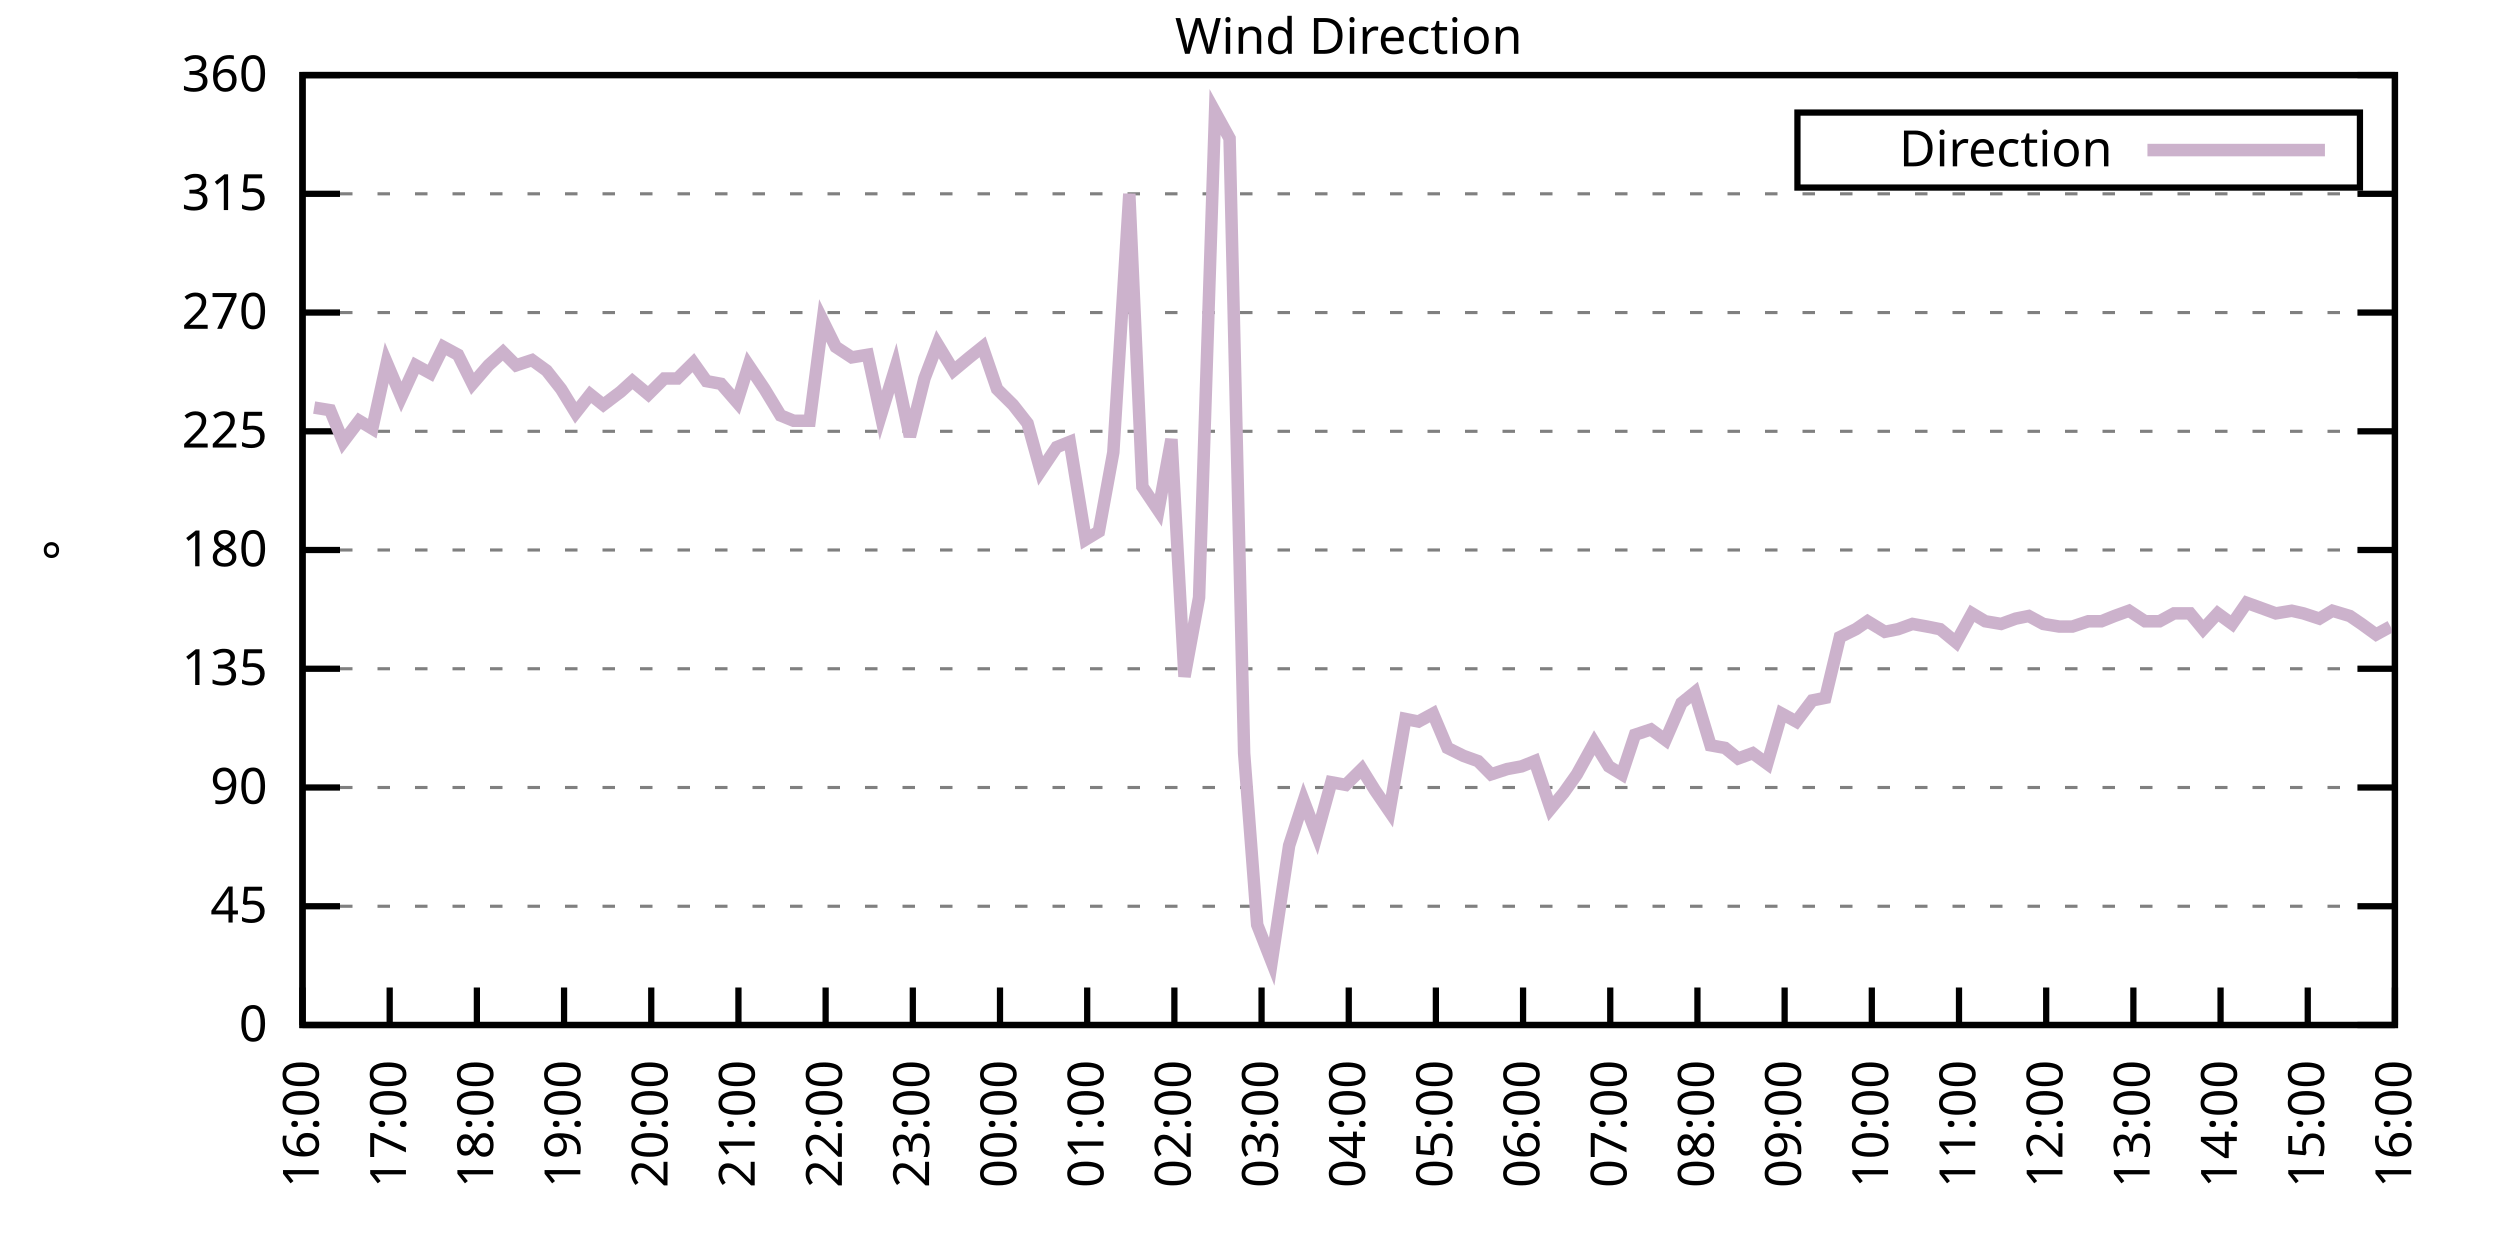
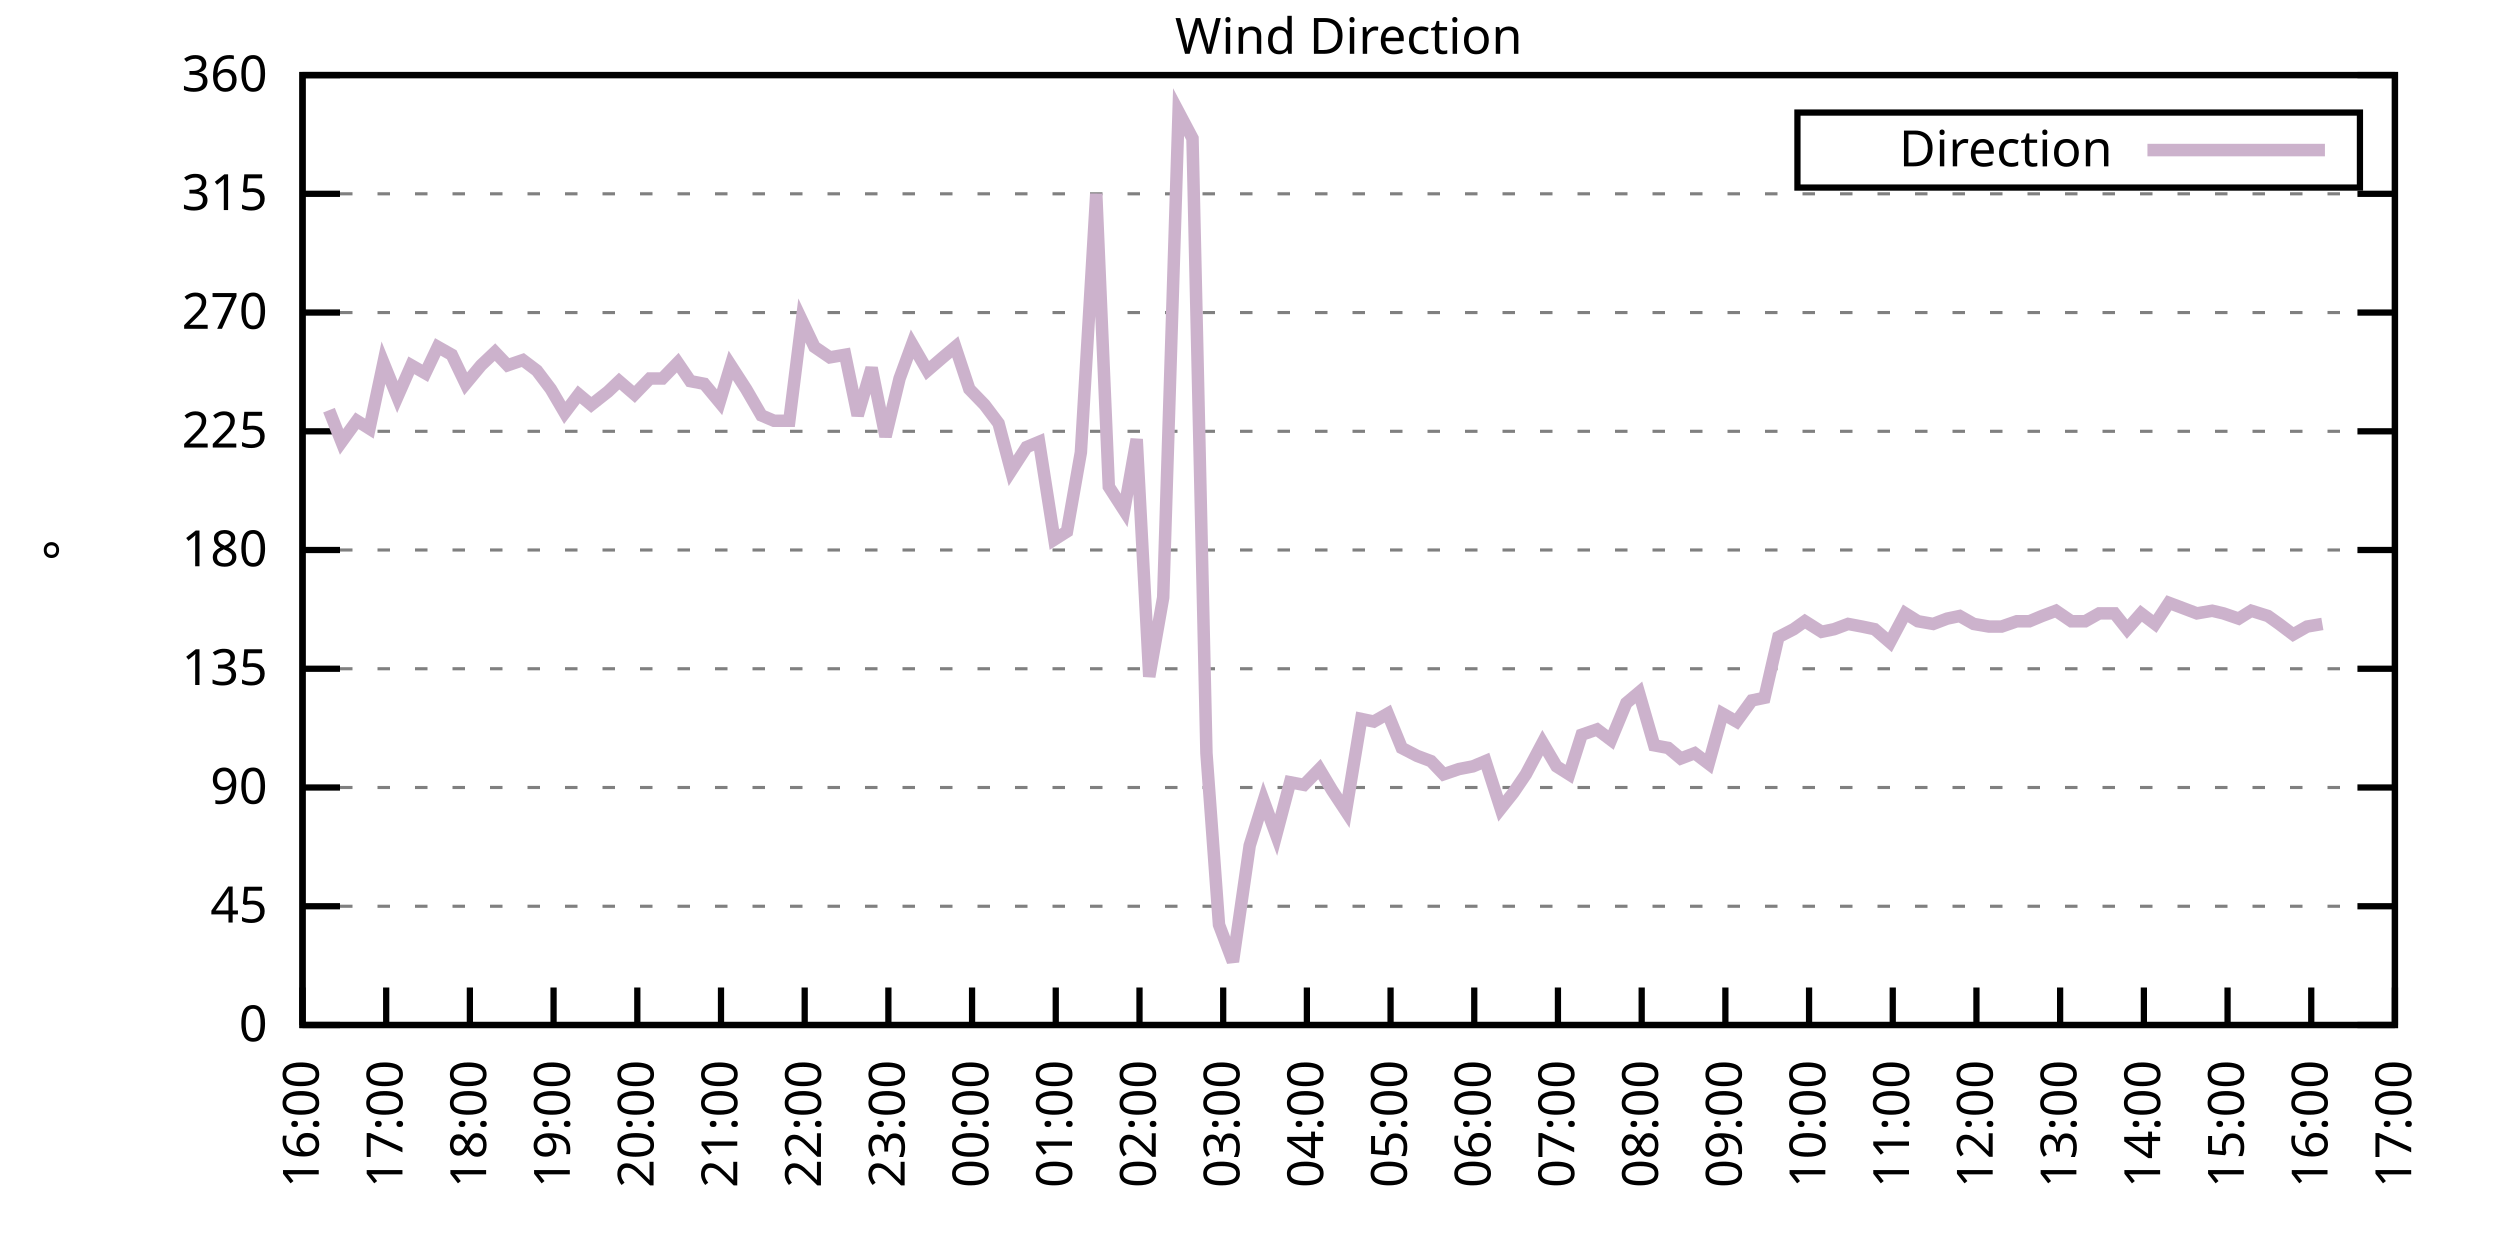
<svg xmlns="http://www.w3.org/2000/svg" xmlns:xlink="http://www.w3.org/1999/xlink" width="400" height="200" viewBox="0 0 400 200">
  <g id="gnuplot_canvas">
    <rect x="0" y="0" width="400" height="200" fill="none" />
    <defs>
      <circle id="gpDot" r="0.5" stroke-width="0.5" stroke="currentColor" />
      <path id="gpPt0" stroke-width="0.333" stroke="currentColor" d="M-1,0 h2 M0,-1 v2" />
      <path id="gpPt1" stroke-width="0.333" stroke="currentColor" d="M-1,-1 L1,1 M1,-1 L-1,1" />
      <path id="gpPt2" stroke-width="0.333" stroke="currentColor" d="M-1,0 L1,0 M0,-1 L0,1 M-1,-1 L1,1 M-1,1 L1,-1" />
      <rect id="gpPt3" stroke-width="0.333" stroke="currentColor" x="-1" y="-1" width="2" height="2" />
      <rect id="gpPt4" stroke-width="0.333" stroke="currentColor" fill="currentColor" x="-1" y="-1" width="2" height="2" />
      <circle id="gpPt5" stroke-width="0.333" stroke="currentColor" cx="0" cy="0" r="1" />
      <use xlink:href="#gpPt5" id="gpPt6" fill="currentColor" stroke="none" />
      <path id="gpPt7" stroke-width="0.333" stroke="currentColor" d="M0,-1.33 L-1.33,0.67 L1.33,0.67 z" />
      <use xlink:href="#gpPt7" id="gpPt8" fill="currentColor" stroke="none" />
      <use xlink:href="#gpPt7" id="gpPt9" stroke="currentColor" transform="rotate(180)" />
      <use xlink:href="#gpPt9" id="gpPt10" fill="currentColor" stroke="none" />
      <use xlink:href="#gpPt3" id="gpPt11" stroke="currentColor" transform="rotate(45)" />
      <use xlink:href="#gpPt11" id="gpPt12" fill="currentColor" stroke="none" />
      <path id="gpPt13" stroke-width="0.333" stroke="currentColor" d="M0,1.330 L1.265,0.411 L0.782,-1.067 L-0.782,-1.076 L-1.265,0.411 z" />
      <use xlink:href="#gpPt13" id="gpPt14" fill="currentColor" stroke="none" />
      <filter id="textbox" filterUnits="objectBoundingBox" x="0" y="0" height="1" width="1">
        <feFlood flood-color="white" flood-opacity="1" result="bgnd" />
        <feComposite in="SourceGraphic" in2="bgnd" operator="atop" />
      </filter>
      <filter id="greybox" filterUnits="objectBoundingBox" x="0" y="0" height="1" width="1">
        <feFlood flood-color="lightgrey" flood-opacity="1" result="grey" />
        <feComposite in="SourceGraphic" in2="grey" operator="atop" />
      </filter>
    </defs>
    <g fill="none" color="white" stroke="currentColor" stroke-width="1.00" stroke-linecap="butt" stroke-linejoin="miter">
</g>
    <g fill="none" color="black" stroke="currentColor" stroke-width="1.00" stroke-linecap="butt" stroke-linejoin="miter">
      <g stroke="none" shape-rendering="crispEdges">
        <polygon fill="rgb(255, 255, 255)" points="48.40,164.00 383.18,164.00 383.18,12.02 48.40,12.02 " />
      </g>
    </g>
    <g fill="none" color="black" stroke="currentColor" stroke-width="1.00" stroke-linecap="butt" stroke-linejoin="miter">
</g>
    <g fill="none" color="black" stroke="black" stroke-width="0.50" stroke-linecap="butt" stroke-linejoin="miter">
</g>
    <g fill="none" color="gray" stroke="currentColor" stroke-width="0.50" stroke-linecap="butt" stroke-linejoin="miter">
      <path stroke="gray" stroke-dasharray="2,4" class="gridline" d="M48.40,164.00 L383.19,164.00  " />
    </g>
    <g fill="none" color="gray" stroke="gray" stroke-width="1.00" stroke-linecap="butt" stroke-linejoin="miter">
</g>
    <g fill="none" color="black" stroke="currentColor" stroke-width="1.00" stroke-linecap="butt" stroke-linejoin="miter">
      <path stroke="black" d="M48.40,164.00 L54.40,164.00 M383.19,164.00 L377.19,164.00  " />
      <g transform="translate(42.80,166.60)" stroke="none" fill="black" font-family="Sans" font-size="8.00" text-anchor="end">
        <text>
          <tspan font-family="Sans"> 0</tspan>
        </text>
      </g>
    </g>
    <g fill="none" color="black" stroke="currentColor" stroke-width="1.00" stroke-linecap="butt" stroke-linejoin="miter">
</g>
    <g fill="none" color="black" stroke="black" stroke-width="0.50" stroke-linecap="butt" stroke-linejoin="miter">
</g>
    <g fill="none" color="gray" stroke="currentColor" stroke-width="0.50" stroke-linecap="butt" stroke-linejoin="miter">
      <path stroke="gray" stroke-dasharray="2,4" class="gridline" d="M48.40,145.00 L383.19,145.00  " />
    </g>
    <g fill="none" color="gray" stroke="gray" stroke-width="1.00" stroke-linecap="butt" stroke-linejoin="miter">
</g>
    <g fill="none" color="black" stroke="currentColor" stroke-width="1.00" stroke-linecap="butt" stroke-linejoin="miter">
      <path stroke="black" d="M48.40,145.00 L54.40,145.00 M383.19,145.00 L377.19,145.00  " />
      <g transform="translate(42.80,147.60)" stroke="none" fill="black" font-family="Sans" font-size="8.00" text-anchor="end">
        <text>
          <tspan font-family="Sans"> 45</tspan>
        </text>
      </g>
    </g>
    <g fill="none" color="black" stroke="currentColor" stroke-width="1.00" stroke-linecap="butt" stroke-linejoin="miter">
</g>
    <g fill="none" color="black" stroke="black" stroke-width="0.50" stroke-linecap="butt" stroke-linejoin="miter">
</g>
    <g fill="none" color="gray" stroke="currentColor" stroke-width="0.50" stroke-linecap="butt" stroke-linejoin="miter">
      <path stroke="gray" stroke-dasharray="2,4" class="gridline" d="M48.40,126.00 L383.19,126.00  " />
    </g>
    <g fill="none" color="gray" stroke="gray" stroke-width="1.00" stroke-linecap="butt" stroke-linejoin="miter">
</g>
    <g fill="none" color="black" stroke="currentColor" stroke-width="1.00" stroke-linecap="butt" stroke-linejoin="miter">
      <path stroke="black" d="M48.40,126.00 L54.40,126.00 M383.19,126.00 L377.19,126.00  " />
      <g transform="translate(42.80,128.60)" stroke="none" fill="black" font-family="Sans" font-size="8.00" text-anchor="end">
        <text>
          <tspan font-family="Sans"> 90</tspan>
        </text>
      </g>
    </g>
    <g fill="none" color="black" stroke="currentColor" stroke-width="1.00" stroke-linecap="butt" stroke-linejoin="miter">
</g>
    <g fill="none" color="black" stroke="black" stroke-width="0.50" stroke-linecap="butt" stroke-linejoin="miter">
</g>
    <g fill="none" color="gray" stroke="currentColor" stroke-width="0.50" stroke-linecap="butt" stroke-linejoin="miter">
      <path stroke="gray" stroke-dasharray="2,4" class="gridline" d="M48.40,107.00 L383.19,107.00  " />
    </g>
    <g fill="none" color="gray" stroke="gray" stroke-width="1.00" stroke-linecap="butt" stroke-linejoin="miter">
</g>
    <g fill="none" color="black" stroke="currentColor" stroke-width="1.00" stroke-linecap="butt" stroke-linejoin="miter">
      <path stroke="black" d="M48.40,107.00 L54.40,107.00 M383.19,107.00 L377.19,107.00  " />
      <g transform="translate(42.80,109.60)" stroke="none" fill="black" font-family="Sans" font-size="8.00" text-anchor="end">
        <text>
          <tspan font-family="Sans"> 135</tspan>
        </text>
      </g>
    </g>
    <g fill="none" color="black" stroke="currentColor" stroke-width="1.00" stroke-linecap="butt" stroke-linejoin="miter">
</g>
    <g fill="none" color="black" stroke="black" stroke-width="0.50" stroke-linecap="butt" stroke-linejoin="miter">
</g>
    <g fill="none" color="gray" stroke="currentColor" stroke-width="0.50" stroke-linecap="butt" stroke-linejoin="miter">
      <path stroke="gray" stroke-dasharray="2,4" class="gridline" d="M48.40,88.00 L383.19,88.00  " />
    </g>
    <g fill="none" color="gray" stroke="gray" stroke-width="1.00" stroke-linecap="butt" stroke-linejoin="miter">
</g>
    <g fill="none" color="black" stroke="currentColor" stroke-width="1.00" stroke-linecap="butt" stroke-linejoin="miter">
      <path stroke="black" d="M48.40,88.00 L54.40,88.00 M383.19,88.00 L377.19,88.00  " />
      <g transform="translate(42.80,90.60)" stroke="none" fill="black" font-family="Sans" font-size="8.00" text-anchor="end">
        <text>
          <tspan font-family="Sans"> 180</tspan>
        </text>
      </g>
    </g>
    <g fill="none" color="black" stroke="currentColor" stroke-width="1.00" stroke-linecap="butt" stroke-linejoin="miter">
</g>
    <g fill="none" color="black" stroke="black" stroke-width="0.50" stroke-linecap="butt" stroke-linejoin="miter">
</g>
    <g fill="none" color="gray" stroke="currentColor" stroke-width="0.50" stroke-linecap="butt" stroke-linejoin="miter">
      <path stroke="gray" stroke-dasharray="2,4" class="gridline" d="M48.40,69.01 L383.19,69.01  " />
    </g>
    <g fill="none" color="gray" stroke="gray" stroke-width="1.00" stroke-linecap="butt" stroke-linejoin="miter">
</g>
    <g fill="none" color="black" stroke="currentColor" stroke-width="1.00" stroke-linecap="butt" stroke-linejoin="miter">
      <path stroke="black" d="M48.40,69.01 L54.40,69.01 M383.19,69.01 L377.19,69.01  " />
      <g transform="translate(42.80,71.61)" stroke="none" fill="black" font-family="Sans" font-size="8.00" text-anchor="end">
        <text>
          <tspan font-family="Sans"> 225</tspan>
        </text>
      </g>
    </g>
    <g fill="none" color="black" stroke="currentColor" stroke-width="1.00" stroke-linecap="butt" stroke-linejoin="miter">
</g>
    <g fill="none" color="black" stroke="black" stroke-width="0.50" stroke-linecap="butt" stroke-linejoin="miter">
</g>
    <g fill="none" color="gray" stroke="currentColor" stroke-width="0.50" stroke-linecap="butt" stroke-linejoin="miter">
      <path stroke="gray" stroke-dasharray="2,4" class="gridline" d="M48.40,50.01 L383.19,50.01  " />
    </g>
    <g fill="none" color="gray" stroke="gray" stroke-width="1.00" stroke-linecap="butt" stroke-linejoin="miter">
</g>
    <g fill="none" color="black" stroke="currentColor" stroke-width="1.00" stroke-linecap="butt" stroke-linejoin="miter">
      <path stroke="black" d="M48.40,50.01 L54.40,50.01 M383.19,50.01 L377.19,50.01  " />
      <g transform="translate(42.80,52.61)" stroke="none" fill="black" font-family="Sans" font-size="8.00" text-anchor="end">
        <text>
          <tspan font-family="Sans"> 270</tspan>
        </text>
      </g>
    </g>
    <g fill="none" color="black" stroke="currentColor" stroke-width="1.00" stroke-linecap="butt" stroke-linejoin="miter">
</g>
    <g fill="none" color="black" stroke="black" stroke-width="0.50" stroke-linecap="butt" stroke-linejoin="miter">
</g>
    <g fill="none" color="gray" stroke="currentColor" stroke-width="0.50" stroke-linecap="butt" stroke-linejoin="miter">
      <path stroke="gray" stroke-dasharray="2,4" class="gridline" d="M48.40,31.01 L383.19,31.01  " />
    </g>
    <g fill="none" color="gray" stroke="gray" stroke-width="1.00" stroke-linecap="butt" stroke-linejoin="miter">
</g>
    <g fill="none" color="black" stroke="currentColor" stroke-width="1.00" stroke-linecap="butt" stroke-linejoin="miter">
      <path stroke="black" d="M48.40,31.01 L54.40,31.01 M383.19,31.01 L377.19,31.01  " />
      <g transform="translate(42.80,33.61)" stroke="none" fill="black" font-family="Sans" font-size="8.00" text-anchor="end">
        <text>
          <tspan font-family="Sans"> 315</tspan>
        </text>
      </g>
    </g>
    <g fill="none" color="black" stroke="currentColor" stroke-width="1.00" stroke-linecap="butt" stroke-linejoin="miter">
</g>
    <g fill="none" color="black" stroke="black" stroke-width="0.50" stroke-linecap="butt" stroke-linejoin="miter">
</g>
    <g fill="none" color="gray" stroke="currentColor" stroke-width="0.50" stroke-linecap="butt" stroke-linejoin="miter">
      <path stroke="gray" stroke-dasharray="2,4" class="gridline" d="M48.40,12.01 L383.19,12.01  " />
    </g>
    <g fill="none" color="gray" stroke="gray" stroke-width="1.00" stroke-linecap="butt" stroke-linejoin="miter">
</g>
    <g fill="none" color="black" stroke="currentColor" stroke-width="1.00" stroke-linecap="butt" stroke-linejoin="miter">
      <path stroke="black" d="M48.40,12.01 L54.40,12.01 M383.19,12.01 L377.19,12.01  " />
      <g transform="translate(42.80,14.61)" stroke="none" fill="black" font-family="Sans" font-size="8.00" text-anchor="end">
        <text>
          <tspan font-family="Sans"> 360</tspan>
        </text>
      </g>
    </g>
    <g fill="none" color="black" stroke="currentColor" stroke-width="1.00" stroke-linecap="butt" stroke-linejoin="miter">
      <path stroke="black" d="M48.40,164.00 L48.40,158.00  " />
      <g transform="translate(51.00,169.60) rotate(270.00)" stroke="none" fill="black" font-family="Sans" font-size="8.00" text-anchor="end">
        <text>
          <tspan font-family="Sans">16:00</tspan>
        </text>
      </g>
    </g>
    <g fill="none" color="black" stroke="currentColor" stroke-width="1.00" stroke-linecap="butt" stroke-linejoin="miter">
-       <path stroke="black" d="M62.35,164.00 L62.35,158.00  " />
-       <g transform="translate(64.95,169.60) rotate(270.00)" stroke="none" fill="black" font-family="Sans" font-size="8.00" text-anchor="end">
+       <path stroke="black" d="M61.79,164.00 L61.79,158.00  " />
+       <g transform="translate(64.39,169.60) rotate(270.00)" stroke="none" fill="black" font-family="Sans" font-size="8.00" text-anchor="end">
        <text>
          <tspan font-family="Sans">17:00</tspan>
        </text>
      </g>
    </g>
    <g fill="none" color="black" stroke="currentColor" stroke-width="1.00" stroke-linecap="butt" stroke-linejoin="miter">
-       <path stroke="black" d="M76.30,164.00 L76.30,158.00  " />
-       <g transform="translate(78.90,169.60) rotate(270.00)" stroke="none" fill="black" font-family="Sans" font-size="8.00" text-anchor="end">
+       <path stroke="black" d="M75.18,164.00 L75.18,158.00  " />
+       <g transform="translate(77.78,169.60) rotate(270.00)" stroke="none" fill="black" font-family="Sans" font-size="8.00" text-anchor="end">
        <text>
          <tspan font-family="Sans">18:00</tspan>
        </text>
      </g>
    </g>
    <g fill="none" color="black" stroke="currentColor" stroke-width="1.00" stroke-linecap="butt" stroke-linejoin="miter">
-       <path stroke="black" d="M90.25,164.00 L90.25,158.00  " />
-       <g transform="translate(92.85,169.60) rotate(270.00)" stroke="none" fill="black" font-family="Sans" font-size="8.00" text-anchor="end">
+       <path stroke="black" d="M88.57,164.00 L88.57,158.00  " />
+       <g transform="translate(91.17,169.60) rotate(270.00)" stroke="none" fill="black" font-family="Sans" font-size="8.00" text-anchor="end">
        <text>
          <tspan font-family="Sans">19:00</tspan>
        </text>
      </g>
    </g>
    <g fill="none" color="black" stroke="currentColor" stroke-width="1.00" stroke-linecap="butt" stroke-linejoin="miter">
-       <path stroke="black" d="M104.20,164.00 L104.20,158.00  " />
-       <g transform="translate(106.80,169.60) rotate(270.00)" stroke="none" fill="black" font-family="Sans" font-size="8.00" text-anchor="end">
+       <path stroke="black" d="M101.97,164.00 L101.97,158.00  " />
+       <g transform="translate(104.57,169.60) rotate(270.00)" stroke="none" fill="black" font-family="Sans" font-size="8.00" text-anchor="end">
        <text>
          <tspan font-family="Sans">20:00</tspan>
        </text>
      </g>
    </g>
    <g fill="none" color="black" stroke="currentColor" stroke-width="1.00" stroke-linecap="butt" stroke-linejoin="miter">
-       <path stroke="black" d="M118.15,164.00 L118.15,158.00  " />
-       <g transform="translate(120.75,169.60) rotate(270.00)" stroke="none" fill="black" font-family="Sans" font-size="8.00" text-anchor="end">
+       <path stroke="black" d="M115.36,164.00 L115.36,158.00  " />
+       <g transform="translate(117.96,169.60) rotate(270.00)" stroke="none" fill="black" font-family="Sans" font-size="8.00" text-anchor="end">
        <text>
          <tspan font-family="Sans">21:00</tspan>
        </text>
      </g>
    </g>
    <g fill="none" color="black" stroke="currentColor" stroke-width="1.00" stroke-linecap="butt" stroke-linejoin="miter">
-       <path stroke="black" d="M132.10,164.00 L132.10,158.00  " />
-       <g transform="translate(134.70,169.60) rotate(270.00)" stroke="none" fill="black" font-family="Sans" font-size="8.00" text-anchor="end">
+       <path stroke="black" d="M128.75,164.00 L128.75,158.00  " />
+       <g transform="translate(131.35,169.60) rotate(270.00)" stroke="none" fill="black" font-family="Sans" font-size="8.00" text-anchor="end">
        <text>
          <tspan font-family="Sans">22:00</tspan>
        </text>
      </g>
    </g>
    <g fill="none" color="black" stroke="currentColor" stroke-width="1.00" stroke-linecap="butt" stroke-linejoin="miter">
-       <path stroke="black" d="M146.05,164.00 L146.05,158.00  " />
-       <g transform="translate(148.65,169.60) rotate(270.00)" stroke="none" fill="black" font-family="Sans" font-size="8.00" text-anchor="end">
+       <path stroke="black" d="M142.14,164.00 L142.14,158.00  " />
+       <g transform="translate(144.74,169.60) rotate(270.00)" stroke="none" fill="black" font-family="Sans" font-size="8.00" text-anchor="end">
        <text>
          <tspan font-family="Sans">23:00</tspan>
        </text>
      </g>
    </g>
    <g fill="none" color="black" stroke="currentColor" stroke-width="1.00" stroke-linecap="butt" stroke-linejoin="miter">
-       <path stroke="black" d="M160.00,164.00 L160.00,158.00  " />
-       <g transform="translate(162.60,169.60) rotate(270.00)" stroke="none" fill="black" font-family="Sans" font-size="8.00" text-anchor="end">
+       <path stroke="black" d="M155.53,164.00 L155.53,158.00  " />
+       <g transform="translate(158.13,169.60) rotate(270.00)" stroke="none" fill="black" font-family="Sans" font-size="8.00" text-anchor="end">
        <text>
          <tspan font-family="Sans">00:00</tspan>
        </text>
      </g>
    </g>
    <g fill="none" color="black" stroke="currentColor" stroke-width="1.00" stroke-linecap="butt" stroke-linejoin="miter">
-       <path stroke="black" d="M173.95,164.00 L173.95,158.00  " />
-       <g transform="translate(176.55,169.60) rotate(270.00)" stroke="none" fill="black" font-family="Sans" font-size="8.00" text-anchor="end">
+       <path stroke="black" d="M168.92,164.00 L168.92,158.00  " />
+       <g transform="translate(171.52,169.60) rotate(270.00)" stroke="none" fill="black" font-family="Sans" font-size="8.00" text-anchor="end">
        <text>
          <tspan font-family="Sans">01:00</tspan>
        </text>
      </g>
    </g>
    <g fill="none" color="black" stroke="currentColor" stroke-width="1.00" stroke-linecap="butt" stroke-linejoin="miter">
-       <path stroke="black" d="M187.90,164.00 L187.90,158.00  " />
-       <g transform="translate(190.50,169.60) rotate(270.00)" stroke="none" fill="black" font-family="Sans" font-size="8.00" text-anchor="end">
+       <path stroke="black" d="M182.32,164.00 L182.32,158.00  " />
+       <g transform="translate(184.92,169.60) rotate(270.00)" stroke="none" fill="black" font-family="Sans" font-size="8.00" text-anchor="end">
        <text>
          <tspan font-family="Sans">02:00</tspan>
        </text>
      </g>
    </g>
    <g fill="none" color="black" stroke="currentColor" stroke-width="1.00" stroke-linecap="butt" stroke-linejoin="miter">
-       <path stroke="black" d="M201.85,164.00 L201.85,158.00  " />
-       <g transform="translate(204.45,169.60) rotate(270.00)" stroke="none" fill="black" font-family="Sans" font-size="8.00" text-anchor="end">
+       <path stroke="black" d="M195.71,164.00 L195.71,158.00  " />
+       <g transform="translate(198.31,169.60) rotate(270.00)" stroke="none" fill="black" font-family="Sans" font-size="8.00" text-anchor="end">
        <text>
          <tspan font-family="Sans">03:00</tspan>
        </text>
      </g>
    </g>
    <g fill="none" color="black" stroke="currentColor" stroke-width="1.00" stroke-linecap="butt" stroke-linejoin="miter">
-       <path stroke="black" d="M215.80,164.00 L215.80,158.00  " />
-       <g transform="translate(218.40,169.60) rotate(270.00)" stroke="none" fill="black" font-family="Sans" font-size="8.00" text-anchor="end">
+       <path stroke="black" d="M209.10,164.00 L209.10,158.00  " />
+       <g transform="translate(211.70,169.60) rotate(270.00)" stroke="none" fill="black" font-family="Sans" font-size="8.00" text-anchor="end">
        <text>
          <tspan font-family="Sans">04:00</tspan>
        </text>
      </g>
    </g>
    <g fill="none" color="black" stroke="currentColor" stroke-width="1.00" stroke-linecap="butt" stroke-linejoin="miter">
-       <path stroke="black" d="M229.74,164.00 L229.74,158.00  " />
-       <g transform="translate(232.34,169.60) rotate(270.00)" stroke="none" fill="black" font-family="Sans" font-size="8.00" text-anchor="end">
+       <path stroke="black" d="M222.49,164.00 L222.49,158.00  " />
+       <g transform="translate(225.09,169.60) rotate(270.00)" stroke="none" fill="black" font-family="Sans" font-size="8.00" text-anchor="end">
        <text>
          <tspan font-family="Sans">05:00</tspan>
        </text>
      </g>
    </g>
    <g fill="none" color="black" stroke="currentColor" stroke-width="1.00" stroke-linecap="butt" stroke-linejoin="miter">
-       <path stroke="black" d="M243.69,164.00 L243.69,158.00  " />
-       <g transform="translate(246.29,169.60) rotate(270.00)" stroke="none" fill="black" font-family="Sans" font-size="8.00" text-anchor="end">
+       <path stroke="black" d="M235.88,164.00 L235.88,158.00  " />
+       <g transform="translate(238.48,169.60) rotate(270.00)" stroke="none" fill="black" font-family="Sans" font-size="8.00" text-anchor="end">
        <text>
          <tspan font-family="Sans">06:00</tspan>
        </text>
      </g>
    </g>
    <g fill="none" color="black" stroke="currentColor" stroke-width="1.00" stroke-linecap="butt" stroke-linejoin="miter">
-       <path stroke="black" d="M257.64,164.00 L257.64,158.00  " />
-       <g transform="translate(260.24,169.60) rotate(270.00)" stroke="none" fill="black" font-family="Sans" font-size="8.00" text-anchor="end">
+       <path stroke="black" d="M249.27,164.00 L249.27,158.00  " />
+       <g transform="translate(251.87,169.60) rotate(270.00)" stroke="none" fill="black" font-family="Sans" font-size="8.00" text-anchor="end">
        <text>
          <tspan font-family="Sans">07:00</tspan>
        </text>
      </g>
    </g>
    <g fill="none" color="black" stroke="currentColor" stroke-width="1.00" stroke-linecap="butt" stroke-linejoin="miter">
-       <path stroke="black" d="M271.59,164.00 L271.59,158.00  " />
-       <g transform="translate(274.19,169.60) rotate(270.00)" stroke="none" fill="black" font-family="Sans" font-size="8.00" text-anchor="end">
+       <path stroke="black" d="M262.67,164.00 L262.67,158.00  " />
+       <g transform="translate(265.27,169.60) rotate(270.00)" stroke="none" fill="black" font-family="Sans" font-size="8.00" text-anchor="end">
        <text>
          <tspan font-family="Sans">08:00</tspan>
        </text>
      </g>
    </g>
    <g fill="none" color="black" stroke="currentColor" stroke-width="1.00" stroke-linecap="butt" stroke-linejoin="miter">
-       <path stroke="black" d="M285.54,164.00 L285.54,158.00  " />
-       <g transform="translate(288.14,169.60) rotate(270.00)" stroke="none" fill="black" font-family="Sans" font-size="8.00" text-anchor="end">
+       <path stroke="black" d="M276.06,164.00 L276.06,158.00  " />
+       <g transform="translate(278.66,169.60) rotate(270.00)" stroke="none" fill="black" font-family="Sans" font-size="8.00" text-anchor="end">
        <text>
          <tspan font-family="Sans">09:00</tspan>
        </text>
      </g>
    </g>
    <g fill="none" color="black" stroke="currentColor" stroke-width="1.00" stroke-linecap="butt" stroke-linejoin="miter">
-       <path stroke="black" d="M299.49,164.00 L299.49,158.00  " />
-       <g transform="translate(302.09,169.60) rotate(270.00)" stroke="none" fill="black" font-family="Sans" font-size="8.00" text-anchor="end">
+       <path stroke="black" d="M289.45,164.00 L289.45,158.00  " />
+       <g transform="translate(292.05,169.60) rotate(270.00)" stroke="none" fill="black" font-family="Sans" font-size="8.00" text-anchor="end">
        <text>
          <tspan font-family="Sans">10:00</tspan>
        </text>
      </g>
    </g>
    <g fill="none" color="black" stroke="currentColor" stroke-width="1.00" stroke-linecap="butt" stroke-linejoin="miter">
-       <path stroke="black" d="M313.44,164.00 L313.44,158.00  " />
-       <g transform="translate(316.04,169.60) rotate(270.00)" stroke="none" fill="black" font-family="Sans" font-size="8.00" text-anchor="end">
+       <path stroke="black" d="M302.84,164.00 L302.84,158.00  " />
+       <g transform="translate(305.44,169.60) rotate(270.00)" stroke="none" fill="black" font-family="Sans" font-size="8.00" text-anchor="end">
        <text>
          <tspan font-family="Sans">11:00</tspan>
        </text>
      </g>
    </g>
    <g fill="none" color="black" stroke="currentColor" stroke-width="1.00" stroke-linecap="butt" stroke-linejoin="miter">
-       <path stroke="black" d="M327.39,164.00 L327.39,158.00  " />
-       <g transform="translate(329.99,169.60) rotate(270.00)" stroke="none" fill="black" font-family="Sans" font-size="8.00" text-anchor="end">
+       <path stroke="black" d="M316.23,164.00 L316.23,158.00  " />
+       <g transform="translate(318.83,169.60) rotate(270.00)" stroke="none" fill="black" font-family="Sans" font-size="8.00" text-anchor="end">
        <text>
          <tspan font-family="Sans">12:00</tspan>
        </text>
      </g>
    </g>
    <g fill="none" color="black" stroke="currentColor" stroke-width="1.00" stroke-linecap="butt" stroke-linejoin="miter">
-       <path stroke="black" d="M341.34,164.00 L341.34,158.00  " />
-       <g transform="translate(343.94,169.60) rotate(270.00)" stroke="none" fill="black" font-family="Sans" font-size="8.00" text-anchor="end">
+       <path stroke="black" d="M329.62,164.00 L329.62,158.00  " />
+       <g transform="translate(332.22,169.60) rotate(270.00)" stroke="none" fill="black" font-family="Sans" font-size="8.00" text-anchor="end">
        <text>
          <tspan font-family="Sans">13:00</tspan>
        </text>
      </g>
    </g>
    <g fill="none" color="black" stroke="currentColor" stroke-width="1.00" stroke-linecap="butt" stroke-linejoin="miter">
-       <path stroke="black" d="M355.29,164.00 L355.29,158.00  " />
-       <g transform="translate(357.89,169.60) rotate(270.00)" stroke="none" fill="black" font-family="Sans" font-size="8.00" text-anchor="end">
+       <path stroke="black" d="M343.02,164.00 L343.02,158.00  " />
+       <g transform="translate(345.62,169.60) rotate(270.00)" stroke="none" fill="black" font-family="Sans" font-size="8.00" text-anchor="end">
        <text>
          <tspan font-family="Sans">14:00</tspan>
        </text>
      </g>
    </g>
    <g fill="none" color="black" stroke="currentColor" stroke-width="1.00" stroke-linecap="butt" stroke-linejoin="miter">
-       <path stroke="black" d="M369.24,164.00 L369.24,158.00  " />
-       <g transform="translate(371.84,169.60) rotate(270.00)" stroke="none" fill="black" font-family="Sans" font-size="8.00" text-anchor="end">
+       <path stroke="black" d="M356.41,164.00 L356.41,158.00  " />
+       <g transform="translate(359.01,169.60) rotate(270.00)" stroke="none" fill="black" font-family="Sans" font-size="8.00" text-anchor="end">
        <text>
          <tspan font-family="Sans">15:00</tspan>
+         </text>
+       </g>
+     </g>
+     <g fill="none" color="black" stroke="currentColor" stroke-width="1.00" stroke-linecap="butt" stroke-linejoin="miter">
+       <path stroke="black" d="M369.80,164.00 L369.80,158.00  " />
+       <g transform="translate(372.40,169.60) rotate(270.00)" stroke="none" fill="black" font-family="Sans" font-size="8.00" text-anchor="end">
+         <text>
+           <tspan font-family="Sans">16:00</tspan>
        </text>
      </g>
    </g>
    <g fill="none" color="black" stroke="currentColor" stroke-width="1.00" stroke-linecap="butt" stroke-linejoin="miter">
      <path stroke="black" d="M383.19,164.00 L383.19,158.00  " />
      <g transform="translate(385.79,169.60) rotate(270.00)" stroke="none" fill="black" font-family="Sans" font-size="8.00" text-anchor="end">
        <text>
-           <tspan font-family="Sans">16:00</tspan>
+           <tspan font-family="Sans">17:00</tspan>
        </text>
      </g>
    </g>
    <g fill="none" color="black" stroke="currentColor" stroke-width="1.00" stroke-linecap="butt" stroke-linejoin="miter">
</g>
    <g fill="none" color="black" stroke="currentColor" stroke-width="1.00" stroke-linecap="butt" stroke-linejoin="miter">
      <path stroke="black" d="M48.40,12.01 L48.40,164.00 L383.19,164.00 L383.19,12.01 L48.40,12.01 Z  " />
    </g>
    <g fill="none" color="black" stroke="currentColor" stroke-width="1.00" stroke-linecap="butt" stroke-linejoin="miter">
</g>
    <g fill="none" color="black" stroke="currentColor" stroke-width="1.00" stroke-linecap="butt" stroke-linejoin="miter">
      <path stroke="black" d="M287.59,30.01 L287.59,18.01 L377.59,18.01 L377.59,30.01 L287.59,30.01 Z  " />
    </g>
    <g id="Wind_direction_plot_1">
      <g fill="none" color="white" stroke="black" stroke-width="2.00" stroke-linecap="butt" stroke-linejoin="miter">
</g>
      <g fill="none" color="black" stroke="currentColor" stroke-width="2.00" stroke-linecap="butt" stroke-linejoin="miter">
        <g transform="translate(337.99,26.61)" stroke="none" fill="black" font-family="Sans" font-size="8.00" text-anchor="end">
          <text>
            <tspan font-family="Sans">Direction</tspan>
          </text>
        </g>
      </g>
      <g fill="none" color="black" stroke="currentColor" stroke-width="2.00" stroke-linecap="butt" stroke-linejoin="miter">
-         <path stroke="rgb(204, 178, 204)" d="M343.59,24.01 L371.99,24.01 M50.26,65.21 L52.82,65.63 L54.91,70.70 L57.47,67.32 L59.56,68.58 L61.88,58.03   L64.21,63.52 L66.53,58.45 L68.86,59.72 L70.95,55.50 L73.28,56.76 L75.60,61.41 L78.16,58.45 L80.48,56.34   L82.58,58.45 L85.13,57.61 L87.46,59.30 L89.78,62.25 L92.11,66.05 L94.43,63.10 L96.53,64.78 L99.32,62.67   L101.18,60.98 L103.73,63.10 L106.29,60.56 L108.38,60.56 L110.94,58.03 L113.03,60.98 L115.36,61.41 L117.92,64.36   L119.78,58.45 L122.33,62.25 L124.89,66.47 L126.98,67.32 L129.54,67.32 L131.63,51.27 L133.72,55.50 L136.28,57.18   L138.84,56.76 L140.93,66.47 L143.26,58.87 L145.58,69.85 L147.91,60.56 L150.00,55.07 L152.56,59.30 L155.11,57.18   L157.21,55.50 L159.53,62.25 L162.09,64.78 L164.41,67.74 L166.51,75.34 L169.06,71.54 L171.16,70.70 L173.71,86.32   L175.81,85.05 L178.13,72.38 L180.69,31.01 L182.78,77.87 L185.34,81.67 L187.43,70.27 L189.52,108.27 L191.85,95.60   L194.41,17.92 L196.73,22.14 L199.06,120.51 L201.15,147.96 L203.47,153.87 L206.26,135.29 L208.59,128.11 L210.68,133.60   L213.01,125.16 L215.33,125.58 L217.89,123.05 L219.98,126.42 L222.30,129.80 L224.86,115.03 L226.95,115.45 L229.28,114.18   L231.60,119.67 L234.16,120.94 L236.49,121.78 L238.58,123.89 L241.14,123.05 L243.46,122.62 L245.55,121.78 L248.11,129.38   L250.20,126.85 L252.30,123.89 L255.09,118.83 L257.41,122.62 L259.50,123.89 L261.60,117.56 L264.15,116.71 L266.48,118.40   L269.04,112.49 L271.13,110.80 L273.69,119.25 L276.01,119.67 L278.10,121.36 L280.43,120.51 L282.75,122.20 L285.08,114.18   L287.40,115.45 L289.96,112.07 L292.05,111.65 L294.38,101.94 L296.94,100.67 L298.80,99.40 L301.58,101.09 L303.68,100.67   L306.00,99.83 L308.33,100.25 L310.42,100.67 L312.98,102.78 L315.53,98.14 L317.63,99.40 L320.18,99.83 L322.51,98.98   L324.60,98.56 L326.93,99.83 L329.48,100.25 L331.58,100.25 L334.13,99.40 L336.23,99.40 L338.32,98.56 L340.64,97.72   L343.20,99.40 L345.53,99.40 L347.85,98.14 L350.41,98.14 L352.50,100.67 L354.83,98.14 L357.15,99.83 L359.48,96.45   L361.80,97.29 L364.13,98.14 L366.68,97.72 L368.54,98.14 L371.10,98.98 L373.19,97.72 L375.98,98.56 L377.84,99.83   L380.17,101.52 L382.49,100.25  " />
+         <path stroke="rgb(204, 178, 204)" d="M343.59,24.01 L371.99,24.01 M52.64,65.63 L54.65,70.70 L57.10,67.32 L59.11,68.58 L61.35,58.03 L63.58,63.52   L65.81,58.45 L68.04,59.72 L70.05,55.50 L72.28,56.76 L74.51,61.41 L76.97,58.45 L79.20,56.34 L81.21,58.45   L83.66,57.61 L85.90,59.30 L88.13,62.25 L90.36,66.05 L92.59,63.10 L94.60,64.78 L97.28,62.67 L99.06,60.98   L101.52,63.10 L103.98,60.56 L105.98,60.56 L108.44,58.03 L110.45,60.98 L112.68,61.41 L115.13,64.36 L116.92,58.45   L119.38,62.25 L121.83,66.47 L123.84,67.32 L126.29,67.32 L128.30,51.27 L130.31,55.50 L132.77,57.18 L135.22,56.76   L137.23,66.47 L139.46,58.87 L141.69,69.85 L143.93,60.56 L145.94,55.07 L148.39,59.30 L150.85,57.18 L152.85,55.50   L155.09,62.25 L157.54,64.78 L159.77,67.74 L161.78,75.34 L164.24,71.54 L166.25,70.70 L168.70,86.32 L170.71,85.05   L172.94,72.38 L175.40,31.01 L177.41,77.87 L179.86,81.67 L181.87,70.27 L183.88,108.27 L186.11,95.60 L188.57,17.92   L190.80,22.14 L193.03,120.51 L195.04,147.96 L197.27,153.87 L199.95,135.29 L202.18,128.11 L204.19,133.60 L206.42,125.16   L208.65,125.58 L211.11,123.05 L213.12,126.42 L215.35,129.80 L217.80,115.03 L219.81,115.45 L222.04,114.18 L224.28,119.67   L226.73,120.94 L228.96,121.78 L230.97,123.89 L233.43,123.05 L235.66,122.62 L237.67,121.78 L240.12,129.38 L242.13,126.85   L244.14,123.89 L246.82,118.83 L249.05,122.62 L251.06,123.89 L253.07,117.56 L255.52,116.71 L257.76,118.40 L260.21,112.49   L262.22,110.80 L264.67,119.25 L266.91,119.67 L268.92,121.36 L271.15,120.51 L273.38,122.20 L275.61,114.18 L277.84,115.45   L280.30,112.07 L282.31,111.65 L284.54,101.94 L286.99,100.67 L288.78,99.40 L291.46,101.09 L293.47,100.67 L295.70,99.83   L297.93,100.25 L299.94,100.67 L302.39,102.78 L304.85,98.14 L306.86,99.40 L309.31,99.83 L311.54,98.98 L313.55,98.56   L315.79,99.83 L318.24,100.25 L320.25,100.25 L322.70,99.40 L324.71,99.40 L326.72,98.56 L328.95,97.72 L331.41,99.40   L333.64,99.40 L335.87,98.14 L338.33,98.14 L340.34,100.67 L342.57,98.14 L344.80,99.83 L347.03,96.45 L349.26,97.29   L351.50,98.14 L353.95,97.72 L355.74,98.14 L358.19,98.98 L360.20,97.72 L362.88,98.56 L364.66,99.83 L366.90,101.52   L369.13,100.25 L371.58,99.83  " />
      </g>
    </g>
    <g fill="none" color="black" stroke="currentColor" stroke-width="2.00" stroke-linecap="butt" stroke-linejoin="miter">
</g>
    <g fill="none" color="black" stroke="black" stroke-width="1.00" stroke-linecap="butt" stroke-linejoin="miter">
</g>
    <g fill="none" color="black" stroke="currentColor" stroke-width="1.00" stroke-linecap="butt" stroke-linejoin="miter">
      <path stroke="black" d="M48.40,12.01 L48.40,164.00 L383.19,164.00 L383.19,12.01 L48.40,12.01 Z  " />
      <g transform="translate(12.80,88.01) rotate(270.00)" stroke="none" fill="black" font-family="Sans" font-size="8.00" text-anchor="middle">
        <text>
          <tspan font-family="Sans">°</tspan>
        </text>
      </g>
    </g>
    <g fill="none" color="black" stroke="currentColor" stroke-width="1.00" stroke-linecap="butt" stroke-linejoin="miter">
</g>
    <g fill="none" color="black" stroke="currentColor" stroke-width="1.00" stroke-linecap="butt" stroke-linejoin="miter">
      <g transform="translate(215.79,8.61)" stroke="none" fill="black" font-family="Sans" font-size="8.00" text-anchor="middle">
        <text>
          <tspan font-family="Sans">Wind Direction</tspan>
        </text>
      </g>
    </g>
    <g fill="none" color="black" stroke="currentColor" stroke-width="1.00" stroke-linecap="butt" stroke-linejoin="miter">
</g>
  </g>
</svg>
